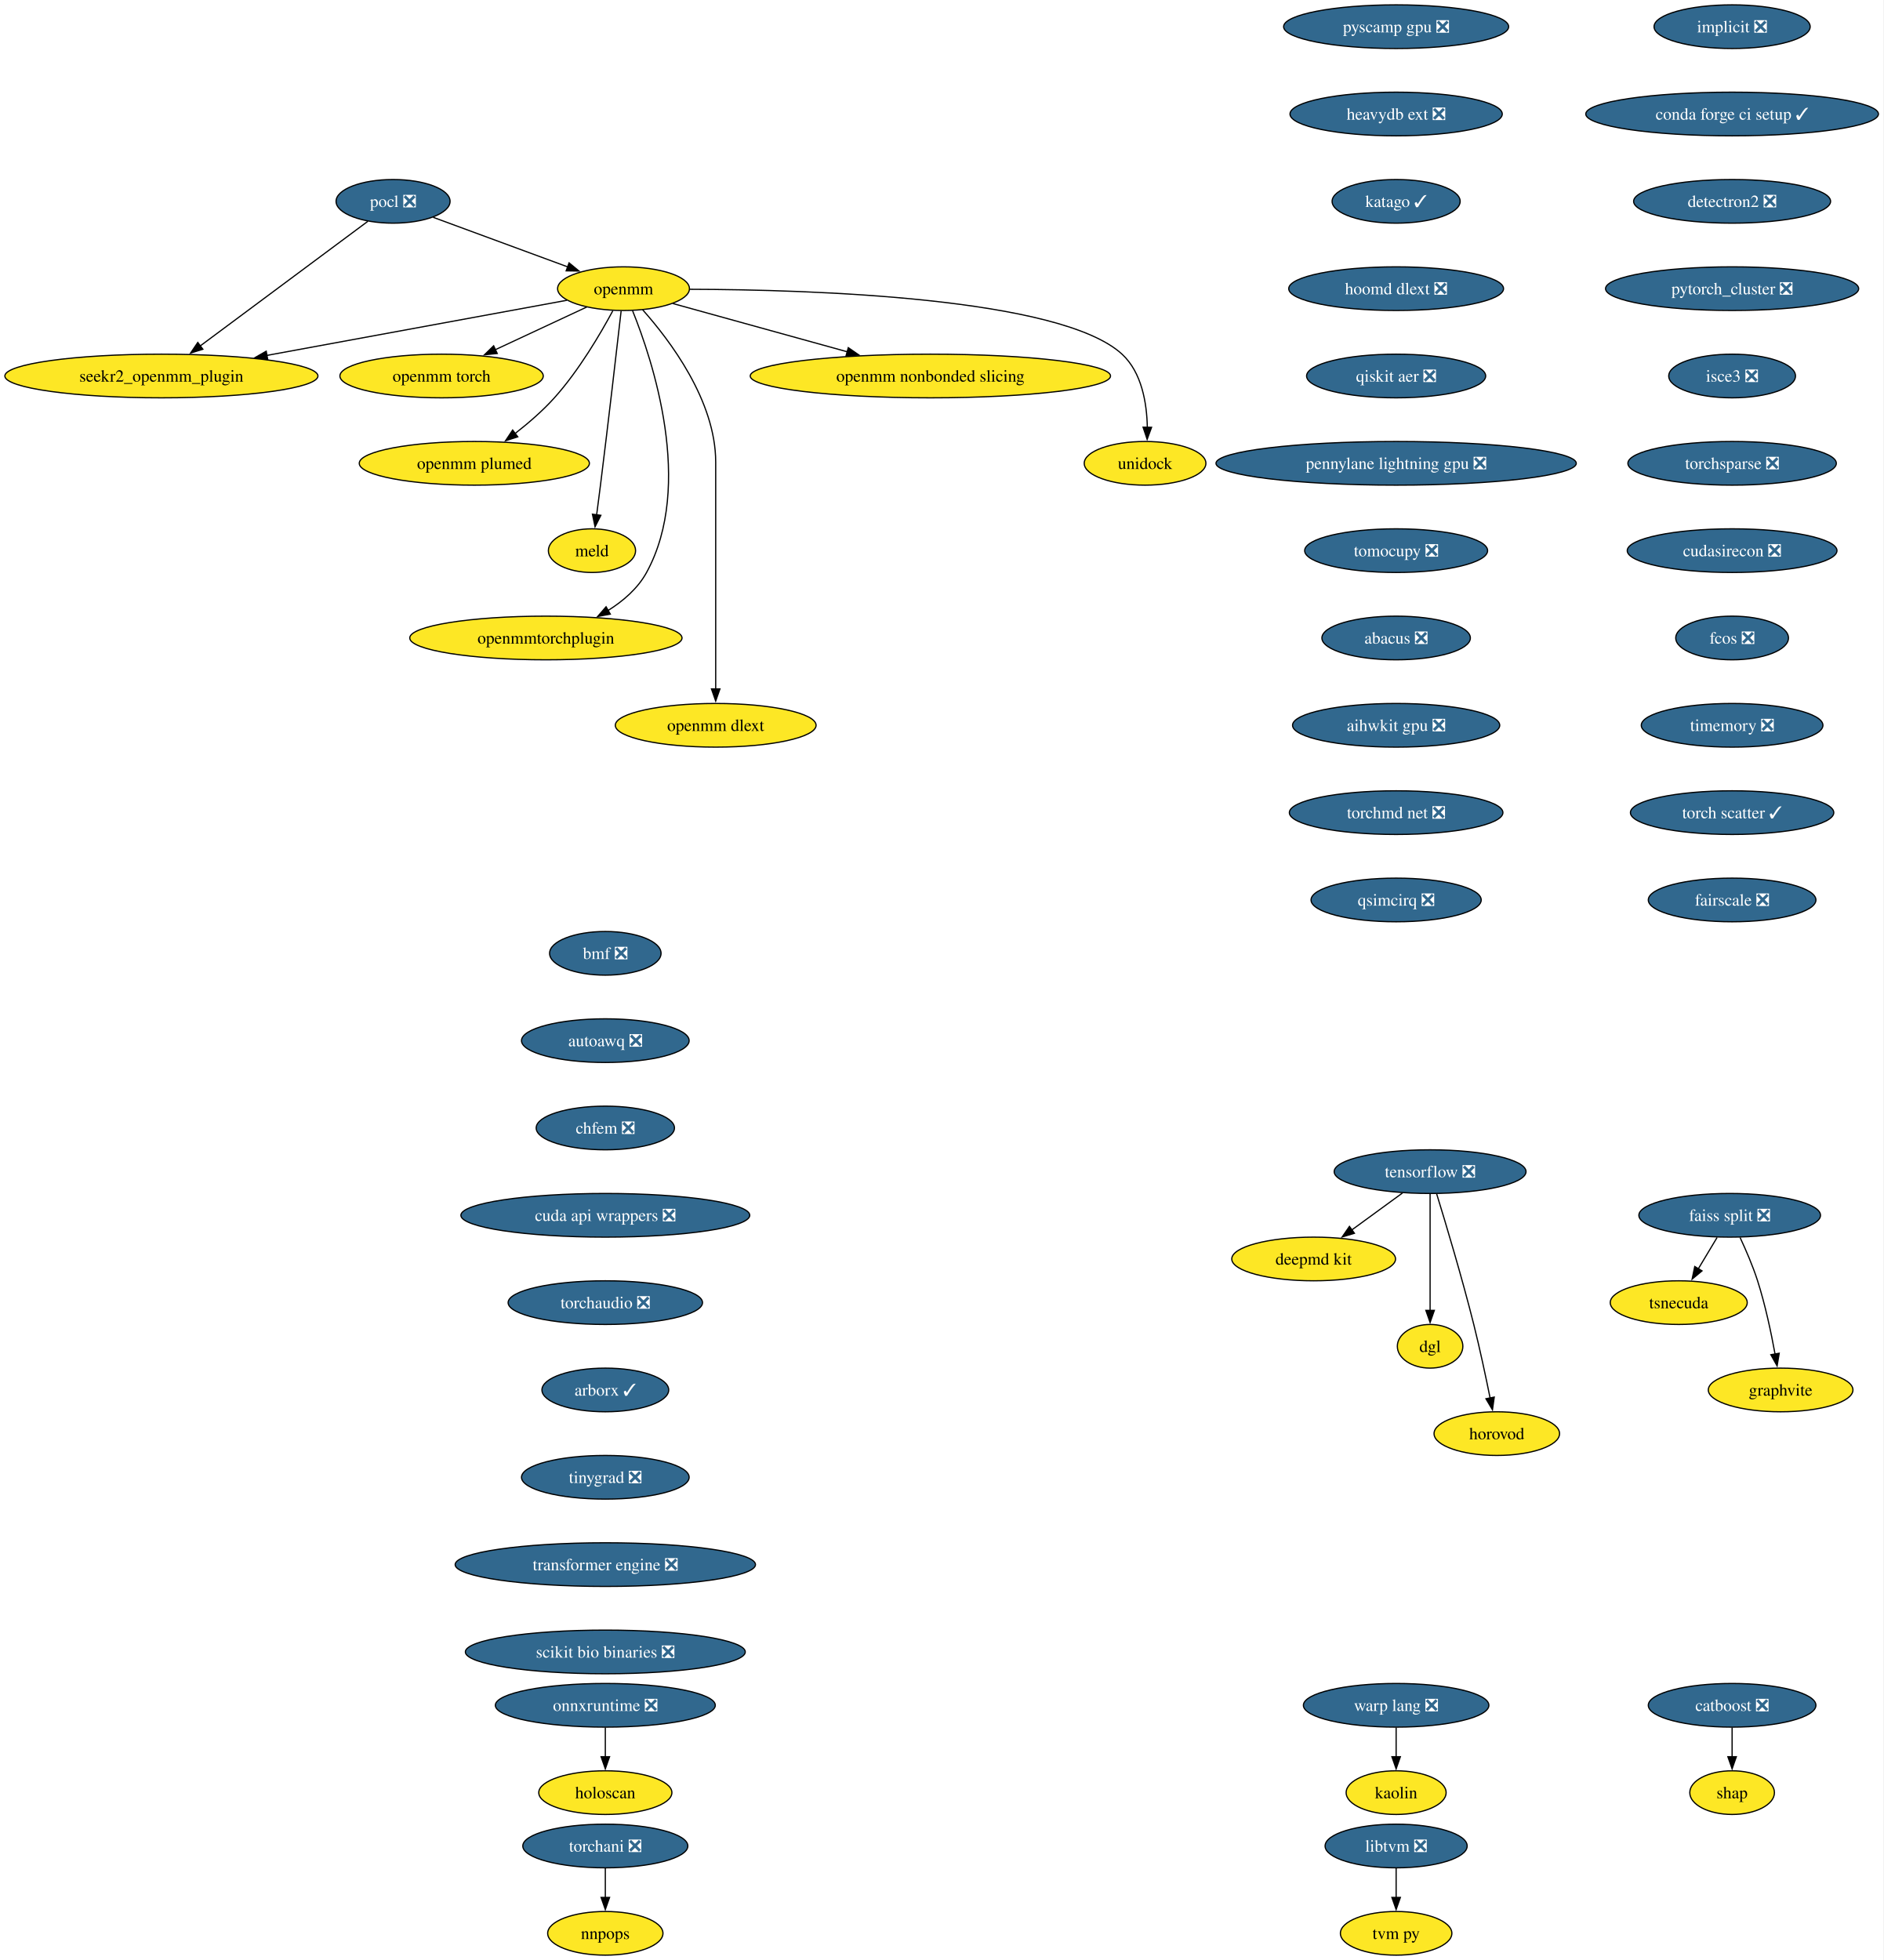
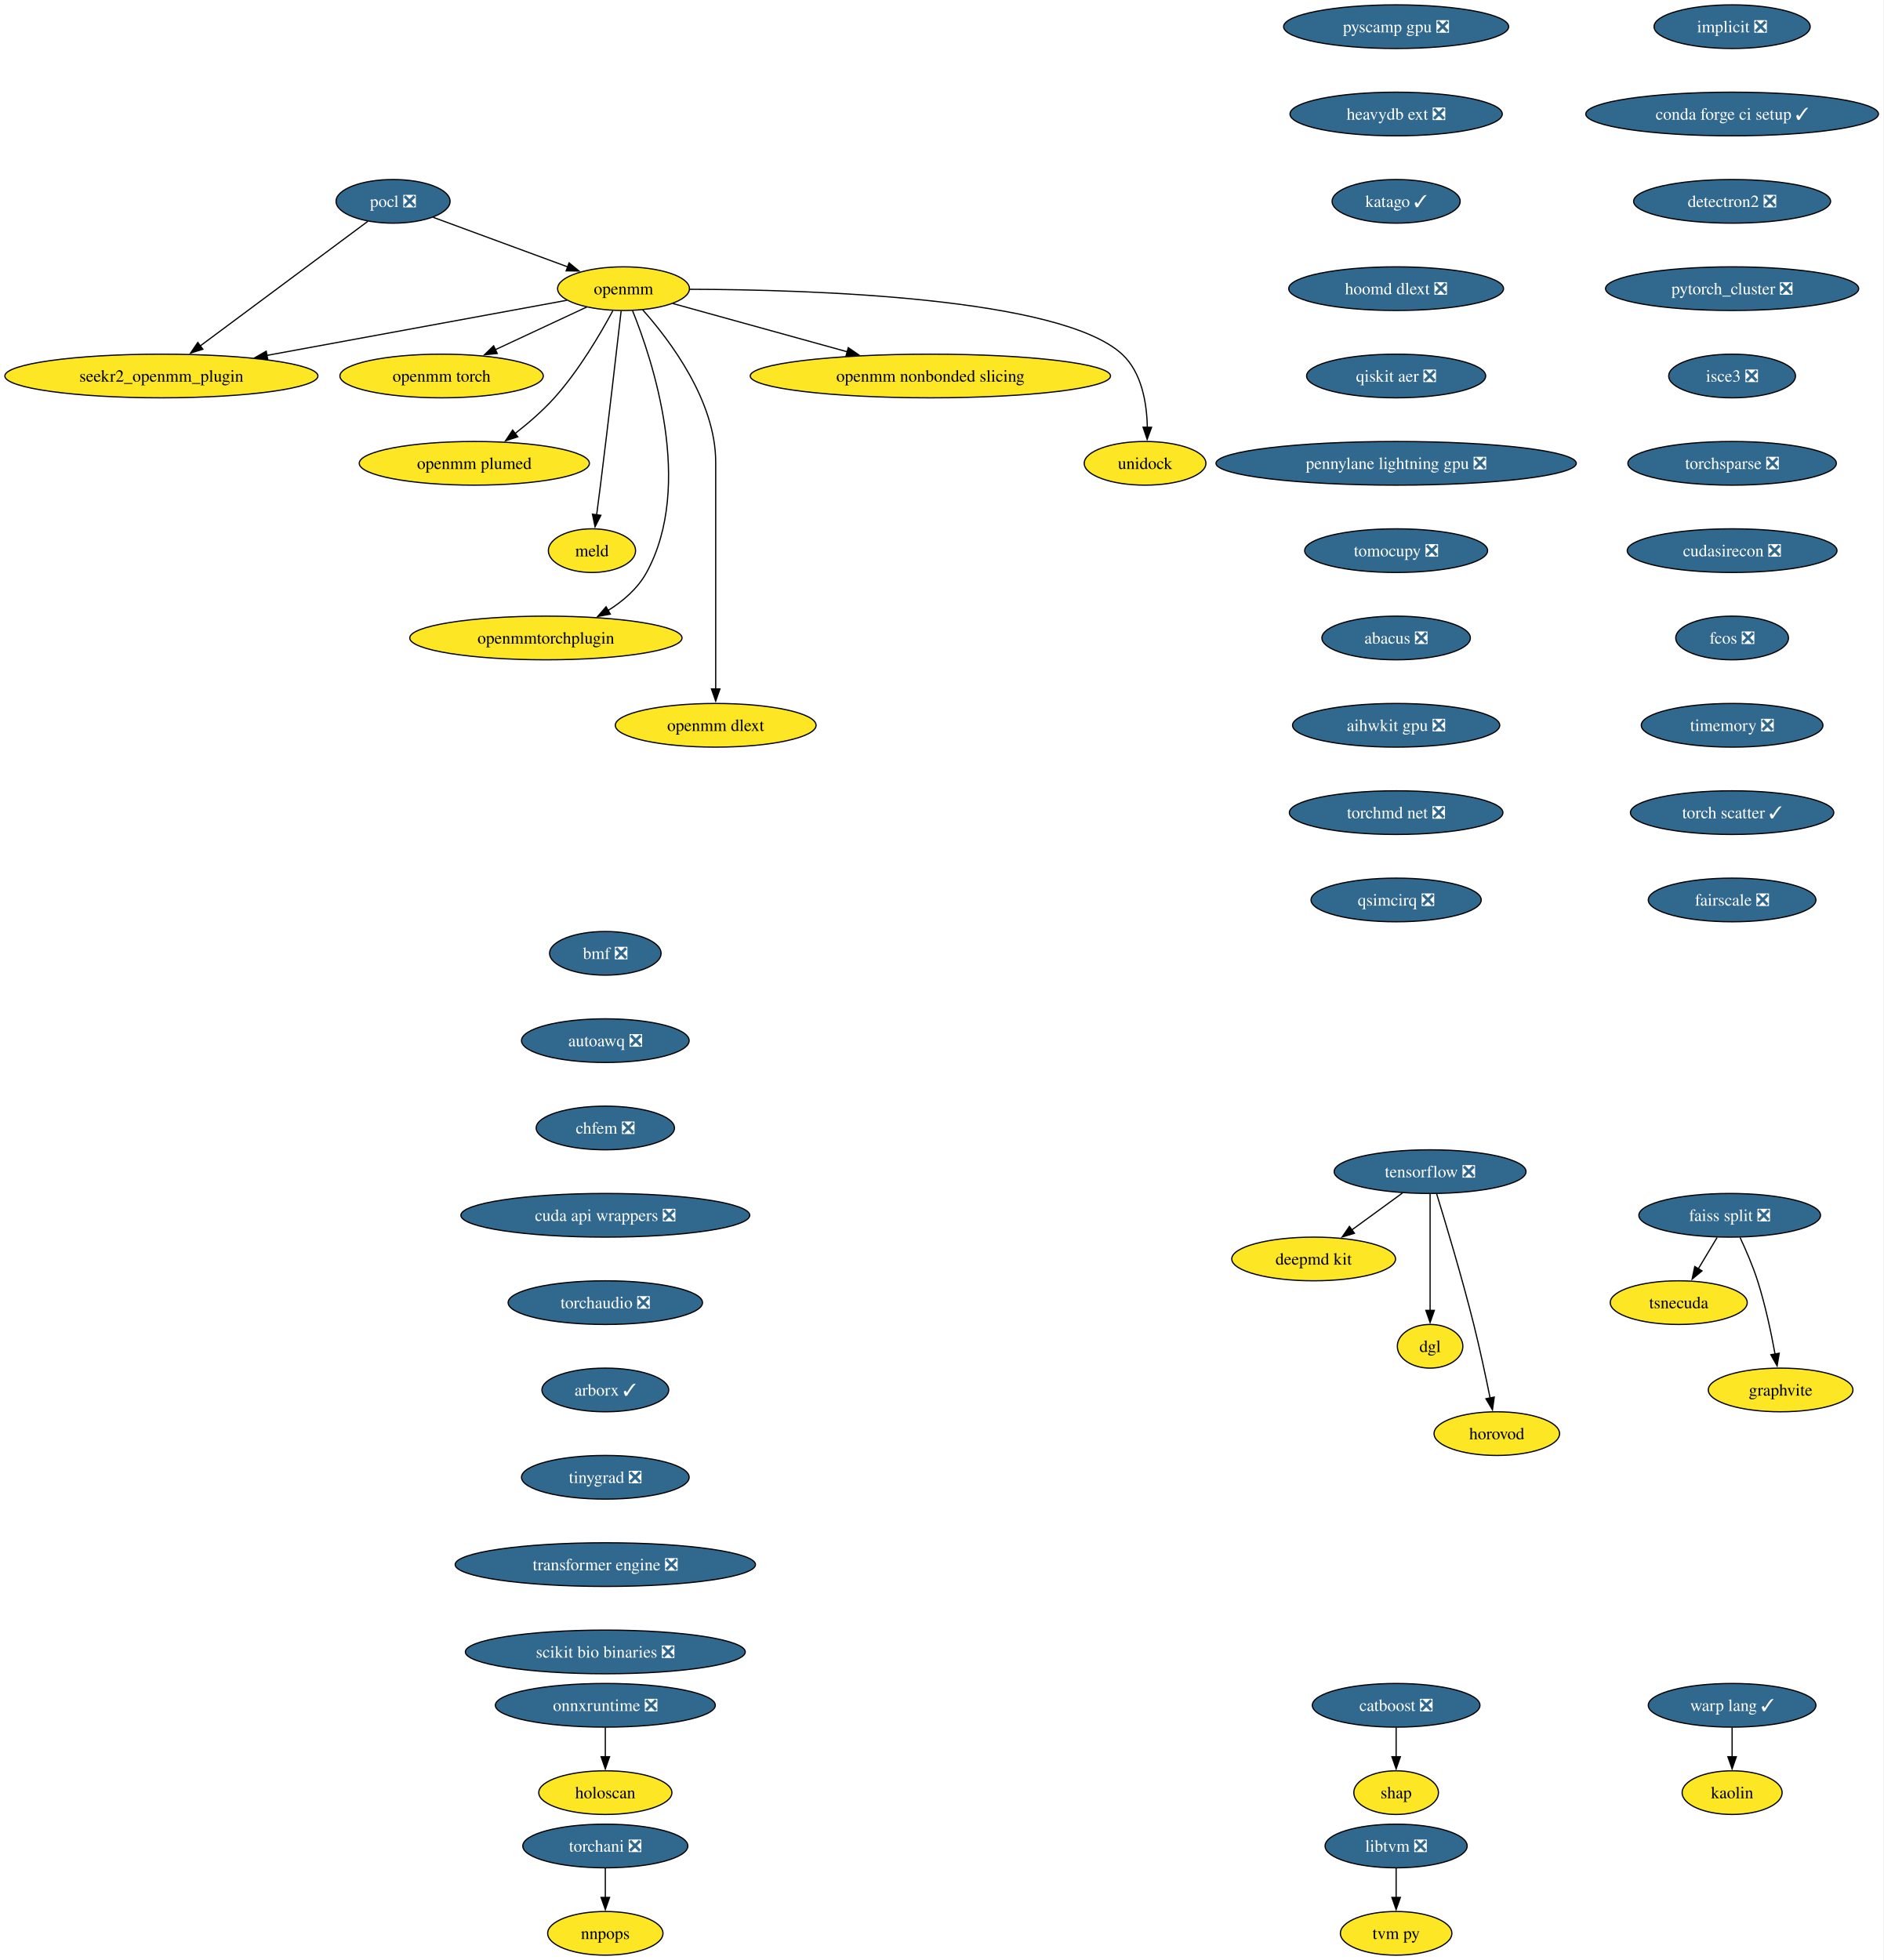
<svg xmlns="http://www.w3.org/2000/svg" xmlns:xlink="http://www.w3.org/1999/xlink" width="1553pt" height="1616pt" viewBox="0.00 0.00 1553.00 1616.00">
  <g id="graph0" class="graph" transform="scale(1 1) rotate(0) translate(4 1612)">
    <polygon fill="white" stroke="none" points="-4,4 -4,-1612 1548.73,-1612 1548.73,4 -4,4" />
    <g id="node1" class="node">
      <g id="a_node1">
        <a xlink:href="https://github.com/conda-forge/implicit-feedstock/pull/109" xlink:title="implicit ❎">
          <ellipse fill="#31688e" stroke="black" cx="1424.07" cy="-1590" rx="64.36" ry="18" />
          <text xml:space="preserve" text-anchor="middle" x="1424.07" y="-1585.33" font-family="Times,serif" font-size="14.00" fill="white">implicit ❎</text>
        </a>
      </g>
    </g>
    <g id="node2" class="node">
      <g id="a_node2">
        <a xlink:href="https://github.com/conda-forge/conda-forge-ci-setup-feedstock/pull/393" xlink:title="conda forge ci setup ✓">
          <ellipse fill="#31688e" stroke="black" cx="1424.07" cy="-1518" rx="120.65" ry="18" />
          <text xml:space="preserve" text-anchor="middle" x="1424.07" y="-1513.33" font-family="Times,serif" font-size="14.00" fill="white">conda forge ci setup ✓</text>
        </a>
      </g>
    </g>
    <g id="node17" class="node">
      <g id="a_node17">
        <a xlink:href="https://github.com/conda-forge/detectron2-feedstock/pull/52" xlink:title="detectron2 ❎">
          <ellipse fill="#31688e" stroke="black" cx="1424.07" cy="-1446" rx="81.2" ry="18" />
          <text xml:space="preserve" text-anchor="middle" x="1424.07" y="-1441.33" font-family="Times,serif" font-size="14.00" fill="white">detectron2 ❎</text>
        </a>
      </g>
    </g>
    <g id="node3" class="node">
      <g id="a_node3">
        <a xlink:href="https://github.com/conda-forge/pocl-feedstock/pull/110" xlink:title="pocl ❎">
          <ellipse fill="#31688e" stroke="black" cx="320.07" cy="-1446" rx="47" ry="18" />
          <text xml:space="preserve" text-anchor="middle" x="320.07" y="-1441.33" font-family="Times,serif" font-size="14.00" fill="white">pocl ❎</text>
        </a>
      </g>
    </g>
    <g id="node4" class="node">
      <g id="a_node4">
        <a xlink:href="https://github.com/conda-forge/openmm-feedstock" xlink:title="openmm">
          <ellipse fill="#fde725" stroke="black" cx="510.07" cy="-1374" rx="54.36" ry="18" />
          <text xml:space="preserve" text-anchor="middle" x="510.07" y="-1369.33" font-family="Times,serif" font-size="14.00">openmm</text>
        </a>
      </g>
    </g>
    <g id="edge2" class="edge">
      <path fill="none" stroke="black" d="M353.17,-1432.81C383.87,-1421.5 429.84,-1404.56 464.1,-1391.94" />
      <polygon fill="black" stroke="black" points="465.19,-1395.27 473.36,-1388.53 462.77,-1388.7 465.19,-1395.27" />
    </g>
    <g id="node5" class="node">
      <g id="a_node5">
        <a xlink:href="https://github.com/conda-forge/seekr2_openmm_plugin-feedstock" xlink:title="seekr2_openmm_plugin">
          <ellipse fill="#fde725" stroke="black" cx="129.07" cy="-1302" rx="129.07" ry="18" />
          <text xml:space="preserve" text-anchor="middle" x="129.07" y="-1297.33" font-family="Times,serif" font-size="14.00">seekr2_openmm_plugin</text>
        </a>
      </g>
    </g>
    <g id="edge3" class="edge">
      <path fill="none" stroke="black" d="M299.27,-1429.53C265.88,-1404.71 200.11,-1355.81 160.83,-1326.61" />
      <polygon fill="black" stroke="black" points="163.25,-1324.05 153.13,-1320.89 159.07,-1329.66 163.25,-1324.05" />
    </g>
    <g id="edge4" class="edge">
      <path fill="none" stroke="black" d="M463.35,-1364.42C401.9,-1353.13 292.71,-1333.06 215.88,-1318.95" />
      <polygon fill="black" stroke="black" points="216.74,-1315.55 206.28,-1317.18 215.48,-1322.43 216.74,-1315.55" />
    </g>
    <g id="node6" class="node">
      <g id="a_node6">
        <a xlink:href="https://github.com/conda-forge/openmm-torch-feedstock" xlink:title="openmm torch">
          <ellipse fill="#fde725" stroke="black" cx="360.07" cy="-1302" rx="83.83" ry="18" />
          <text xml:space="preserve" text-anchor="middle" x="360.07" y="-1297.33" font-family="Times,serif" font-size="14.00">openmm torch</text>
        </a>
      </g>
    </g>
    <g id="edge5" class="edge">
      <path fill="none" stroke="black" d="M479.72,-1358.83C458.09,-1348.74 428.68,-1335.02 404.43,-1323.7" />
      <polygon fill="black" stroke="black" points="405.96,-1320.55 395.42,-1319.49 403,-1326.89 405.96,-1320.55" />
    </g>
    <g id="node7" class="node">
      <g id="a_node7">
        <a xlink:href="https://github.com/conda-forge/openmm-plumed-feedstock" xlink:title="openmm plumed">
          <ellipse fill="#fde725" stroke="black" cx="387.07" cy="-1230" rx="94.88" ry="18" />
          <text xml:space="preserve" text-anchor="middle" x="387.07" y="-1225.33" font-family="Times,serif" font-size="14.00">openmm plumed</text>
        </a>
      </g>
    </g>
    <g id="edge6" class="edge">
      <path fill="none" stroke="black" d="M501.26,-1355.79C491.14,-1336.98 473.31,-1306.52 453.07,-1284 443.48,-1273.32 431.6,-1263.08 420.58,-1254.49" />
      <polygon fill="black" stroke="black" points="422.88,-1251.85 412.8,-1248.61 418.66,-1257.43 422.88,-1251.85" />
    </g>
    <g id="node8" class="node">
      <g id="a_node8">
        <a xlink:href="https://github.com/conda-forge/meld-feedstock" xlink:title="meld">
          <ellipse fill="#fde725" stroke="black" cx="484.07" cy="-1158" rx="35.95" ry="18" />
          <text xml:space="preserve" text-anchor="middle" x="484.07" y="-1153.33" font-family="Times,serif" font-size="14.00">meld</text>
        </a>
      </g>
    </g>
    <g id="edge7" class="edge">
      <path fill="none" stroke="black" d="M508.1,-1355.6C504.73,-1326.06 497.6,-1264.23 491.07,-1212 490.08,-1204.05 488.96,-1195.43 487.91,-1187.51" />
      <polygon fill="black" stroke="black" points="491.39,-1187.13 486.6,-1177.68 484.45,-1188.05 491.39,-1187.13" />
    </g>
    <g id="node9" class="node">
      <g id="a_node9">
        <a xlink:href="https://github.com/conda-forge/openmmtorchplugin-feedstock" xlink:title="openmmtorchplugin">
          <ellipse fill="#fde725" stroke="black" cx="446.07" cy="-1086" rx="112.24" ry="18" />
          <text xml:space="preserve" text-anchor="middle" x="446.07" y="-1081.33" font-family="Times,serif" font-size="14.00">openmmtorchplugin</text>
        </a>
      </g>
    </g>
    <g id="edge8" class="edge">
      <path fill="none" stroke="black" d="M517.51,-1355.87C533.86,-1315.4 568.47,-1211.9 529.07,-1140 521.87,-1126.86 509.87,-1116.5 497.2,-1108.56" />
      <polygon fill="black" stroke="black" points="499.18,-1105.66 488.76,-1103.71 495.69,-1111.73 499.18,-1105.66" />
    </g>
    <g id="node10" class="node">
      <g id="a_node10">
        <a xlink:href="https://github.com/conda-forge/openmm-dlext-feedstock" xlink:title="openmm dlext">
          <ellipse fill="#fde725" stroke="black" cx="586.07" cy="-1014" rx="82.77" ry="18" />
          <text xml:space="preserve" text-anchor="middle" x="586.07" y="-1009.33" font-family="Times,serif" font-size="14.00">openmm dlext</text>
        </a>
      </g>
    </g>
    <g id="edge9" class="edge">
      <path fill="none" stroke="black" d="M525.82,-1356.61C548.08,-1331.64 586.07,-1281.61 586.07,-1231 586.07,-1231 586.07,-1231 586.07,-1157 586.07,-1117.74 586.07,-1072.38 586.07,-1043.69" />
      <polygon fill="black" stroke="black" points="589.57,-1044 586.07,-1034 582.57,-1044 589.57,-1044" />
    </g>
    <g id="node11" class="node">
      <g id="a_node11">
        <a xlink:href="https://github.com/conda-forge/openmm-nonbonded-slicing-feedstock" xlink:title="openmm nonbonded slicing">
          <ellipse fill="#fde725" stroke="black" cx="763.07" cy="-1302" rx="148.54" ry="18" />
          <text xml:space="preserve" text-anchor="middle" x="763.07" y="-1297.33" font-family="Times,serif" font-size="14.00">openmm nonbonded slicing</text>
        </a>
      </g>
    </g>
    <g id="edge10" class="edge">
      <path fill="none" stroke="black" d="M550.72,-1361.75C589.43,-1351.04 648.46,-1334.71 694.46,-1321.98" />
      <polygon fill="black" stroke="black" points="695.39,-1325.36 704.1,-1319.32 693.52,-1318.61 695.39,-1325.36" />
    </g>
    <g id="node12" class="node">
      <g id="a_node12">
        <a xlink:href="https://github.com/conda-forge/unidock-feedstock" xlink:title="unidock">
          <ellipse fill="#fde725" stroke="black" cx="940.07" cy="-1230" rx="50.16" ry="18" />
          <text xml:space="preserve" text-anchor="middle" x="940.07" y="-1225.33" font-family="Times,serif" font-size="14.00">unidock</text>
        </a>
      </g>
    </g>
    <g id="edge11" class="edge">
      <path fill="none" stroke="black" d="M564.77,-1373.49C664.48,-1373.21 870.27,-1366.79 921.07,-1320 937.43,-1304.93 941.54,-1279.52 941.93,-1259.7" />
      <polygon fill="black" stroke="black" points="945.43,-1259.69 941.79,-1249.74 938.43,-1259.79 945.43,-1259.69" />
    </g>
    <g id="node13" class="node">
      <g id="a_node13">
        <a xlink:href="https://github.com/conda-forge/tensorflow-feedstock/pull/450" xlink:title="tensorflow ❎">
          <ellipse fill="#31688e" stroke="black" cx="1175.07" cy="-646" rx="79.09" ry="18" />
          <text xml:space="preserve" text-anchor="middle" x="1175.07" y="-641.33" font-family="Times,serif" font-size="14.00" fill="white">tensorflow ❎</text>
        </a>
      </g>
    </g>
    <g id="node14" class="node">
      <g id="a_node14">
        <a xlink:href="https://github.com/conda-forge/deepmd-kit-feedstock" xlink:title="deepmd kit">
          <ellipse fill="#fde725" stroke="black" cx="1079.07" cy="-574" rx="67.52" ry="18" />
          <text xml:space="preserve" text-anchor="middle" x="1079.07" y="-569.33" font-family="Times,serif" font-size="14.00">deepmd kit</text>
        </a>
      </g>
    </g>
    <g id="edge12" class="edge">
      <path fill="none" stroke="black" d="M1152.32,-628.41C1139.8,-619.28 1124.07,-607.81 1110.4,-597.84" />
      <polygon fill="black" stroke="black" points="1112.69,-595.18 1102.55,-592.12 1108.57,-600.84 1112.69,-595.18" />
    </g>
    <g id="node15" class="node">
      <g id="a_node15">
        <a xlink:href="https://github.com/conda-forge/dgl-feedstock" xlink:title="dgl">
          <ellipse fill="#fde725" stroke="black" cx="1175.07" cy="-502" rx="27.01" ry="18" />
          <text xml:space="preserve" text-anchor="middle" x="1175.07" y="-497.32" font-family="Times,serif" font-size="14.00">dgl</text>
        </a>
      </g>
    </g>
    <g id="edge13" class="edge">
      <path fill="none" stroke="black" d="M1175.07,-627.59C1175.07,-603.61 1175.07,-560.14 1175.07,-531.42" />
      <polygon fill="black" stroke="black" points="1178.57,-531.62 1175.07,-521.62 1171.57,-531.62 1178.57,-531.62" />
    </g>
    <g id="node16" class="node">
      <g id="a_node16">
        <a xlink:href="https://github.com/conda-forge/horovod-feedstock" xlink:title="horovod">
          <ellipse fill="#fde725" stroke="black" cx="1230.07" cy="-430" rx="51.74" ry="18" />
          <text xml:space="preserve" text-anchor="middle" x="1230.07" y="-425.32" font-family="Times,serif" font-size="14.00">horovod</text>
        </a>
      </g>
    </g>
    <g id="edge14" class="edge">
      <path fill="none" stroke="black" d="M1180.47,-627.71C1187.87,-603.69 1201.36,-558.78 1211.07,-520 1216.12,-499.83 1221,-476.87 1224.55,-459.32" />
      <polygon fill="black" stroke="black" points="1227.96,-460.12 1226.49,-449.63 1221.1,-458.75 1227.96,-460.12" />
    </g>
    <g id="node20" class="node">
      <g id="a_node20">
        <a xlink:href="https://github.com/conda-forge/pytorch_cluster-feedstock/pull/62" xlink:title="pytorch_cluster ❎">
          <ellipse fill="#31688e" stroke="black" cx="1424.07" cy="-1374" rx="104.35" ry="18" />
          <text xml:space="preserve" text-anchor="middle" x="1424.07" y="-1369.33" font-family="Times,serif" font-size="14.00" fill="white">pytorch_cluster ❎</text>
        </a>
      </g>
    </g>
    <g id="node18" class="node">
      <g id="a_node18">
        <a xlink:href="https://github.com/conda-forge/catboost-feedstock/pull/142" xlink:title="catboost ❎">
-           <ellipse fill="#31688e" stroke="black" cx="1424.07" cy="-206" rx="69.1" ry="18" />
-           <text xml:space="preserve" text-anchor="middle" x="1424.07" y="-201.33" font-family="Times,serif" font-size="14.00" fill="white">catboost ❎</text>
+           <ellipse fill="#31688e" stroke="black" cx="1147.07" cy="-206" rx="69.1" ry="18" />
+           <text xml:space="preserve" text-anchor="middle" x="1147.07" y="-201.33" font-family="Times,serif" font-size="14.00" fill="white">catboost ❎</text>
        </a>
      </g>
    </g>
    <g id="node19" class="node">
      <g id="a_node19">
        <a xlink:href="https://github.com/conda-forge/shap-feedstock" xlink:title="shap">
-           <ellipse fill="#fde725" stroke="black" cx="1424.07" cy="-134" rx="34.9" ry="18" />
-           <text xml:space="preserve" text-anchor="middle" x="1424.07" y="-129.32" font-family="Times,serif" font-size="14.00">shap</text>
+           <ellipse fill="#fde725" stroke="black" cx="1147.07" cy="-134" rx="34.9" ry="18" />
+           <text xml:space="preserve" text-anchor="middle" x="1147.07" y="-129.32" font-family="Times,serif" font-size="14.00">shap</text>
        </a>
      </g>
    </g>
    <g id="edge16" class="edge">
-       <path fill="none" stroke="black" d="M1424.07,-187.7C1424.07,-180.41 1424.07,-171.73 1424.07,-163.54" />
-       <polygon fill="black" stroke="black" points="1427.57,-163.62 1424.07,-153.62 1420.57,-163.62 1427.57,-163.62" />
+       <path fill="none" stroke="black" d="M1147.07,-187.7C1147.07,-180.41 1147.07,-171.73 1147.07,-163.54" />
+       <polygon fill="black" stroke="black" points="1150.57,-163.62 1147.07,-153.62 1143.57,-163.62 1150.57,-163.62" />
    </g>
    <g id="node24" class="node">
      <g id="a_node24">
        <a xlink:href="https://github.com/conda-forge/isce3-feedstock/pull/92" xlink:title="isce3 ❎">
          <ellipse fill="#31688e" stroke="black" cx="1424.07" cy="-1302" rx="52.26" ry="18" />
          <text xml:space="preserve" text-anchor="middle" x="1424.07" y="-1297.33" font-family="Times,serif" font-size="14.00" fill="white">isce3 ❎</text>
        </a>
      </g>
    </g>
    <g id="node21" class="node">
      <g id="a_node21">
        <a xlink:href="https://github.com/conda-forge/faiss-split-feedstock/pull/90" xlink:title="faiss split ❎">
          <ellipse fill="#31688e" stroke="black" cx="1422.07" cy="-610" rx="74.88" ry="18" />
          <text xml:space="preserve" text-anchor="middle" x="1422.07" y="-605.33" font-family="Times,serif" font-size="14.00" fill="white">faiss split ❎</text>
        </a>
      </g>
    </g>
    <g id="node22" class="node">
      <g id="a_node22">
        <a xlink:href="https://github.com/conda-forge/tsnecuda-feedstock" xlink:title="tsnecuda">
          <ellipse fill="#fde725" stroke="black" cx="1380.07" cy="-538" rx="56.47" ry="18" />
          <text xml:space="preserve" text-anchor="middle" x="1380.07" y="-533.33" font-family="Times,serif" font-size="14.00">tsnecuda</text>
        </a>
      </g>
    </g>
    <g id="edge18" class="edge">
      <path fill="none" stroke="black" d="M1411.69,-591.7C1407.01,-583.9 1401.38,-574.51 1396.17,-565.83" />
      <polygon fill="black" stroke="black" points="1399.26,-564.18 1391.11,-557.4 1393.26,-567.78 1399.26,-564.18" />
    </g>
    <g id="node23" class="node">
      <g id="a_node23">
        <a xlink:href="https://github.com/conda-forge/graphvite-feedstock" xlink:title="graphvite">
          <ellipse fill="#fde725" stroke="black" cx="1464.07" cy="-466" rx="59.63" ry="18" />
          <text xml:space="preserve" text-anchor="middle" x="1464.07" y="-461.32" font-family="Times,serif" font-size="14.00">graphvite</text>
        </a>
      </g>
    </g>
    <g id="edge19" class="edge">
      <path fill="none" stroke="black" d="M1430.64,-591.67C1435.41,-581.48 1441.16,-568.23 1445.07,-556 1451.41,-536.19 1456.26,-513.23 1459.47,-495.59" />
      <polygon fill="black" stroke="black" points="1462.9,-496.27 1461.17,-485.82 1456,-495.07 1462.9,-496.27" />
    </g>
    <g id="node29" class="node">
      <g id="a_node29">
        <a xlink:href="https://github.com/conda-forge/torchsparse-feedstock/pull/41" xlink:title="torchsparse ❎">
          <ellipse fill="#31688e" stroke="black" cx="1424.07" cy="-1230" rx="85.93" ry="18" />
          <text xml:space="preserve" text-anchor="middle" x="1424.07" y="-1225.33" font-family="Times,serif" font-size="14.00" fill="white">torchsparse ❎</text>
        </a>
      </g>
    </g>
    <g id="node25" class="node">
      <g id="a_node25">
        <a xlink:href="https://github.com/conda-forge/libtvm-feedstock/pull/42" xlink:title="libtvm ❎">
          <ellipse fill="#31688e" stroke="black" cx="1147.07" cy="-90" rx="58.57" ry="18" />
          <text xml:space="preserve" text-anchor="middle" x="1147.07" y="-85.33" font-family="Times,serif" font-size="14.00" fill="white">libtvm ❎</text>
        </a>
      </g>
    </g>
    <g id="node26" class="node">
      <g id="a_node26">
        <a xlink:href="https://github.com/conda-forge/tvm-py-feedstock" xlink:title="tvm py">
          <ellipse fill="#fde725" stroke="black" cx="1147.07" cy="-18" rx="45.95" ry="18" />
          <text xml:space="preserve" text-anchor="middle" x="1147.07" y="-13.32" font-family="Times,serif" font-size="14.00">tvm py</text>
        </a>
      </g>
    </g>
    <g id="edge21" class="edge">
      <path fill="none" stroke="black" d="M1147.07,-71.7C1147.07,-64.41 1147.07,-55.73 1147.07,-47.54" />
      <polygon fill="black" stroke="black" points="1150.57,-47.62 1147.07,-37.62 1143.57,-47.62 1150.57,-47.62" />
    </g>
    <g id="node27" class="node">
      <g id="a_node27">
        <a xlink:href="https://github.com/conda-forge/torchani-feedstock/pull/48" xlink:title="torchani ❎">
          <ellipse fill="#31688e" stroke="black" cx="495.07" cy="-90" rx="68.04" ry="18" />
          <text xml:space="preserve" text-anchor="middle" x="495.07" y="-85.33" font-family="Times,serif" font-size="14.00" fill="white">torchani ❎</text>
        </a>
      </g>
    </g>
    <g id="node28" class="node">
      <g id="a_node28">
        <a xlink:href="https://github.com/conda-forge/nnpops-feedstock" xlink:title="nnpops">
          <ellipse fill="#fde725" stroke="black" cx="495.07" cy="-18" rx="47.53" ry="18" />
          <text xml:space="preserve" text-anchor="middle" x="495.07" y="-13.32" font-family="Times,serif" font-size="14.00">nnpops</text>
        </a>
      </g>
    </g>
    <g id="edge22" class="edge">
      <path fill="none" stroke="black" d="M495.07,-71.7C495.07,-64.41 495.07,-55.73 495.07,-47.54" />
      <polygon fill="black" stroke="black" points="498.57,-47.62 495.07,-37.62 491.57,-47.62 498.57,-47.62" />
    </g>
    <g id="node32" class="node">
      <g id="a_node32">
        <a xlink:href="https://github.com/conda-forge/cudasirecon-feedstock/pull/31" xlink:title="cudasirecon ❎">
          <ellipse fill="#31688e" stroke="black" cx="1424.07" cy="-1158" rx="86.46" ry="18" />
          <text xml:space="preserve" text-anchor="middle" x="1424.07" y="-1153.33" font-family="Times,serif" font-size="14.00" fill="white">cudasirecon ❎</text>
        </a>
      </g>
    </g>
    <g id="node30" class="node">
      <g id="a_node30">
        <a xlink:href="https://github.com/conda-forge/onnxruntime-feedstock/pull/151" xlink:title="onnxruntime ❎">
          <ellipse fill="#31688e" stroke="black" cx="495.07" cy="-206" rx="90.67" ry="18" />
          <text xml:space="preserve" text-anchor="middle" x="495.07" y="-201.33" font-family="Times,serif" font-size="14.00" fill="white">onnxruntime ❎</text>
        </a>
      </g>
    </g>
    <g id="node31" class="node">
      <g id="a_node31">
        <a xlink:href="https://github.com/conda-forge/holoscan-feedstock" xlink:title="holoscan">
          <ellipse fill="#fde725" stroke="black" cx="495.07" cy="-134" rx="54.89" ry="18" />
          <text xml:space="preserve" text-anchor="middle" x="495.07" y="-129.32" font-family="Times,serif" font-size="14.00">holoscan</text>
        </a>
      </g>
    </g>
    <g id="edge24" class="edge">
      <path fill="none" stroke="black" d="M495.07,-187.7C495.07,-180.41 495.07,-171.73 495.07,-163.54" />
      <polygon fill="black" stroke="black" points="498.57,-163.62 495.07,-153.62 491.57,-163.62 498.57,-163.62" />
    </g>
    <g id="node33" class="node">
      <g id="a_node33">
        <a xlink:href="https://github.com/conda-forge/fcos-feedstock/pull/26" xlink:title="fcos ❎">
          <ellipse fill="#31688e" stroke="black" cx="1424.07" cy="-1086" rx="46.47" ry="18" />
          <text xml:space="preserve" text-anchor="middle" x="1424.07" y="-1081.33" font-family="Times,serif" font-size="14.00" fill="white">fcos ❎</text>
        </a>
      </g>
    </g>
    <g id="node34" class="node">
      <g id="a_node34">
        <a xlink:href="https://github.com/conda-forge/timemory-feedstock/pull/23" xlink:title="timemory ❎">
          <ellipse fill="#31688e" stroke="black" cx="1424.07" cy="-1014" rx="74.88" ry="18" />
          <text xml:space="preserve" text-anchor="middle" x="1424.07" y="-1009.33" font-family="Times,serif" font-size="14.00" fill="white">timemory ❎</text>
        </a>
      </g>
    </g>
    <g id="node35" class="node">
      <g id="a_node35">
        <a xlink:href="https://github.com/conda-forge/torch-scatter-feedstock/pull/41" xlink:title="torch scatter ✓">
          <ellipse fill="#31688e" stroke="black" cx="1424.07" cy="-942" rx="83.83" ry="18" />
          <text xml:space="preserve" text-anchor="middle" x="1424.07" y="-937.33" font-family="Times,serif" font-size="14.00" fill="white">torch scatter ✓</text>
        </a>
      </g>
    </g>
    <g id="node36" class="node">
      <g id="a_node36">
        <a xlink:href="https://github.com/conda-forge/fairscale-feedstock/pull/41" xlink:title="fairscale ❎">
          <ellipse fill="#31688e" stroke="black" cx="1424.07" cy="-870" rx="69.1" ry="18" />
          <text xml:space="preserve" text-anchor="middle" x="1424.07" y="-865.33" font-family="Times,serif" font-size="14.00" fill="white">fairscale ❎</text>
        </a>
      </g>
    </g>
    <g id="node37" class="node">
      <g id="a_node37">
        <a xlink:href="https://github.com/conda-forge/kaolin-feedstock" xlink:title="kaolin">
-           <ellipse fill="#fde725" stroke="black" cx="1147.07" cy="-134" rx="41.21" ry="18" />
-           <text xml:space="preserve" text-anchor="middle" x="1147.07" y="-129.32" font-family="Times,serif" font-size="14.00">kaolin</text>
+           <ellipse fill="#fde725" stroke="black" cx="1424.07" cy="-134" rx="41.21" ry="18" />
+           <text xml:space="preserve" text-anchor="middle" x="1424.07" y="-129.32" font-family="Times,serif" font-size="14.00">kaolin</text>
        </a>
      </g>
    </g>
    <g id="node38" class="node">
      <g id="a_node38">
        <a xlink:href="https://github.com/conda-forge/pyscamp-gpu-feedstock/pull/16" xlink:title="pyscamp gpu ❎">
          <ellipse fill="#31688e" stroke="black" cx="1147.07" cy="-1590" rx="92.77" ry="18" />
          <text xml:space="preserve" text-anchor="middle" x="1147.07" y="-1585.33" font-family="Times,serif" font-size="14.00" fill="white">pyscamp gpu ❎</text>
        </a>
      </g>
    </g>
    <g id="node39" class="node">
      <g id="a_node39">
        <a xlink:href="https://github.com/conda-forge/heavydb-ext-feedstock/pull/90" xlink:title="heavydb ext ❎">
          <ellipse fill="#31688e" stroke="black" cx="1147.07" cy="-1518" rx="87.51" ry="18" />
          <text xml:space="preserve" text-anchor="middle" x="1147.07" y="-1513.33" font-family="Times,serif" font-size="14.00" fill="white">heavydb ext ❎</text>
        </a>
      </g>
    </g>
    <g id="node40" class="node">
      <g id="a_node40">
        <a xlink:href="https://github.com/conda-forge/katago-feedstock/pull/26" xlink:title="katago ✓">
          <ellipse fill="#31688e" stroke="black" cx="1147.07" cy="-1446" rx="52.79" ry="18" />
          <text xml:space="preserve" text-anchor="middle" x="1147.07" y="-1441.33" font-family="Times,serif" font-size="14.00" fill="white">katago ✓</text>
        </a>
      </g>
    </g>
    <g id="node41" class="node">
      <g id="a_node41">
        <a xlink:href="https://github.com/conda-forge/hoomd-dlext-feedstock/pull/18" xlink:title="hoomd dlext ❎">
          <ellipse fill="#31688e" stroke="black" cx="1147.07" cy="-1374" rx="88.56" ry="18" />
          <text xml:space="preserve" text-anchor="middle" x="1147.07" y="-1369.33" font-family="Times,serif" font-size="14.00" fill="white">hoomd dlext ❎</text>
        </a>
      </g>
    </g>
    <g id="node42" class="node">
      <g id="a_node42">
        <a xlink:href="https://github.com/conda-forge/qiskit-aer-feedstock/pull/59" xlink:title="qiskit aer ❎">
          <ellipse fill="#31688e" stroke="black" cx="1147.07" cy="-1302" rx="73.83" ry="18" />
          <text xml:space="preserve" text-anchor="middle" x="1147.07" y="-1297.33" font-family="Times,serif" font-size="14.00" fill="white">qiskit aer ❎</text>
        </a>
      </g>
    </g>
    <g id="node43" class="node">
      <g id="a_node43">
        <a xlink:href="https://github.com/conda-forge/pennylane-lightning-gpu-feedstock/pull/28" xlink:title="pennylane lightning gpu ❎">
          <ellipse fill="#31688e" stroke="black" cx="1147.07" cy="-1230" rx="148.54" ry="18" />
          <text xml:space="preserve" text-anchor="middle" x="1147.07" y="-1225.33" font-family="Times,serif" font-size="14.00" fill="white">pennylane lightning gpu ❎</text>
        </a>
      </g>
    </g>
    <g id="node44" class="node">
      <g id="a_node44">
        <a xlink:href="https://github.com/conda-forge/tomocupy-feedstock/pull/32" xlink:title="tomocupy ❎">
          <ellipse fill="#31688e" stroke="black" cx="1147.07" cy="-1158" rx="75.41" ry="18" />
          <text xml:space="preserve" text-anchor="middle" x="1147.07" y="-1153.33" font-family="Times,serif" font-size="14.00" fill="white">tomocupy ❎</text>
        </a>
      </g>
    </g>
    <g id="node45" class="node">
      <g id="a_node45">
        <a xlink:href="https://github.com/conda-forge/abacus-feedstock/pull/64" xlink:title="abacus ❎">
          <ellipse fill="#31688e" stroke="black" cx="1147.07" cy="-1086" rx="61.2" ry="18" />
          <text xml:space="preserve" text-anchor="middle" x="1147.07" y="-1081.33" font-family="Times,serif" font-size="14.00" fill="white">abacus ❎</text>
        </a>
      </g>
    </g>
    <g id="node46" class="node">
      <g id="a_node46">
        <a xlink:href="https://github.com/conda-forge/aihwkit-gpu-feedstock/pull/27" xlink:title="aihwkit gpu ❎">
          <ellipse fill="#31688e" stroke="black" cx="1147.07" cy="-1014" rx="85.41" ry="18" />
          <text xml:space="preserve" text-anchor="middle" x="1147.07" y="-1009.33" font-family="Times,serif" font-size="14.00" fill="white">aihwkit gpu ❎</text>
        </a>
      </g>
    </g>
    <g id="node47" class="node">
      <g id="a_node47">
        <a xlink:href="https://github.com/conda-forge/torchmd-net-feedstock/pull/63" xlink:title="torchmd net ❎">
          <ellipse fill="#31688e" stroke="black" cx="1147.07" cy="-942" rx="88.04" ry="18" />
          <text xml:space="preserve" text-anchor="middle" x="1147.07" y="-937.33" font-family="Times,serif" font-size="14.00" fill="white">torchmd net ❎</text>
        </a>
      </g>
    </g>
    <g id="node48" class="node">
      <g id="a_node48">
        <a xlink:href="https://github.com/conda-forge/qsimcirq-feedstock/pull/31" xlink:title="qsimcirq ❎">
          <ellipse fill="#31688e" stroke="black" cx="1147.07" cy="-870" rx="70.15" ry="18" />
          <text xml:space="preserve" text-anchor="middle" x="1147.07" y="-865.33" font-family="Times,serif" font-size="14.00" fill="white">qsimcirq ❎</text>
        </a>
      </g>
    </g>
    <g id="node49" class="node">
      <g id="a_node49">
-         <a xlink:href="https://github.com/conda-forge/warp-lang-feedstock/pull/60" xlink:title="warp lang ❎">
-           <ellipse fill="#31688e" stroke="black" cx="1147.07" cy="-206" rx="76.46" ry="18" />
-           <text xml:space="preserve" text-anchor="middle" x="1147.07" y="-201.33" font-family="Times,serif" font-size="14.00" fill="white">warp lang ❎</text>
+         <a xlink:href="https://github.com/conda-forge/warp-lang-feedstock/pull/60" xlink:title="warp lang ✓">
+           <ellipse fill="#31688e" stroke="black" cx="1424.07" cy="-206" rx="69.1" ry="18" />
+           <text xml:space="preserve" text-anchor="middle" x="1424.07" y="-201.33" font-family="Times,serif" font-size="14.00" fill="white">warp lang ✓</text>
        </a>
      </g>
    </g>
    <g id="edge40" class="edge">
-       <path fill="none" stroke="black" d="M1147.07,-187.7C1147.07,-180.41 1147.07,-171.73 1147.07,-163.54" />
-       <polygon fill="black" stroke="black" points="1150.57,-163.62 1147.07,-153.62 1143.57,-163.62 1150.57,-163.62" />
+       <path fill="none" stroke="black" d="M1424.07,-187.7C1424.07,-180.41 1424.07,-171.73 1424.07,-163.54" />
+       <polygon fill="black" stroke="black" points="1427.57,-163.62 1424.07,-153.62 1420.57,-163.62 1427.57,-163.62" />
    </g>
    <g id="node50" class="node">
      <g id="a_node50">
        <a xlink:href="https://github.com/conda-forge/bmf-feedstock/pull/39" xlink:title="bmf ❎">
          <ellipse fill="#31688e" stroke="black" cx="495.07" cy="-826" rx="45.95" ry="18" />
          <text xml:space="preserve" text-anchor="middle" x="495.07" y="-821.33" font-family="Times,serif" font-size="14.00" fill="white">bmf ❎</text>
        </a>
      </g>
    </g>
    <g id="node51" class="node">
      <g id="a_node51">
        <a xlink:href="https://github.com/conda-forge/autoawq-feedstock/pull/32" xlink:title="autoawq ❎">
          <ellipse fill="#31688e" stroke="black" cx="495.07" cy="-754" rx="69.1" ry="18" />
          <text xml:space="preserve" text-anchor="middle" x="495.07" y="-749.33" font-family="Times,serif" font-size="14.00" fill="white">autoawq ❎</text>
        </a>
      </g>
    </g>
    <g id="node52" class="node">
      <g id="a_node52">
        <a xlink:href="https://github.com/conda-forge/chfem-feedstock/pull/9" xlink:title="chfem ❎">
          <ellipse fill="#31688e" stroke="black" cx="495.07" cy="-682" rx="57" ry="18" />
          <text xml:space="preserve" text-anchor="middle" x="495.07" y="-677.33" font-family="Times,serif" font-size="14.00" fill="white">chfem ❎</text>
        </a>
      </g>
    </g>
    <g id="node53" class="node">
      <g id="a_node53">
        <a xlink:href="https://github.com/conda-forge/cuda-api-wrappers-feedstock/pull/3" xlink:title="cuda api wrappers ❎">
          <ellipse fill="#31688e" stroke="black" cx="495.07" cy="-610" rx="119.08" ry="18" />
          <text xml:space="preserve" text-anchor="middle" x="495.07" y="-605.33" font-family="Times,serif" font-size="14.00" fill="white">cuda api wrappers ❎</text>
        </a>
      </g>
    </g>
    <g id="node54" class="node">
      <g id="a_node54">
        <a xlink:href="https://github.com/conda-forge/torchaudio-feedstock/pull/34" xlink:title="torchaudio ❎">
          <ellipse fill="#31688e" stroke="black" cx="495.07" cy="-538" rx="80.14" ry="18" />
          <text xml:space="preserve" text-anchor="middle" x="495.07" y="-533.33" font-family="Times,serif" font-size="14.00" fill="white">torchaudio ❎</text>
        </a>
      </g>
    </g>
    <g id="node55" class="node">
      <g id="a_node55">
        <a xlink:href="https://github.com/conda-forge/arborx-feedstock/pull/2" xlink:title="arborx ✓">
          <ellipse fill="#31688e" stroke="black" cx="495.07" cy="-466" rx="52.26" ry="18" />
          <text xml:space="preserve" text-anchor="middle" x="495.07" y="-461.32" font-family="Times,serif" font-size="14.00" fill="white">arborx ✓</text>
        </a>
      </g>
    </g>
    <g id="node56" class="node">
      <g id="a_node56">
        <a xlink:href="https://github.com/conda-forge/tinygrad-feedstock/pull/5" xlink:title="tinygrad ❎">
          <ellipse fill="#31688e" stroke="black" cx="495.07" cy="-394" rx="69.1" ry="18" />
          <text xml:space="preserve" text-anchor="middle" x="495.07" y="-389.32" font-family="Times,serif" font-size="14.00" fill="white">tinygrad ❎</text>
        </a>
      </g>
    </g>
    <g id="node57" class="node">
      <g id="a_node57">
        <a xlink:href="https://github.com/conda-forge/transformer-engine-feedstock/pull/14" xlink:title="transformer engine ❎">
          <ellipse fill="#31688e" stroke="black" cx="495.07" cy="-322" rx="123.81" ry="18" />
          <text xml:space="preserve" text-anchor="middle" x="495.07" y="-317.32" font-family="Times,serif" font-size="14.00" fill="white">transformer engine ❎</text>
        </a>
      </g>
    </g>
    <g id="node58" class="node">
      <g id="a_node58">
        <a xlink:href="https://github.com/conda-forge/scikit-bio-binaries-feedstock/pull/6" xlink:title="scikit bio binaries ❎">
          <ellipse fill="#31688e" stroke="black" cx="495.07" cy="-250" rx="115.39" ry="18" />
          <text xml:space="preserve" text-anchor="middle" x="495.07" y="-245.32" font-family="Times,serif" font-size="14.00" fill="white">scikit bio binaries ❎</text>
        </a>
      </g>
    </g>
  </g>
</svg>
